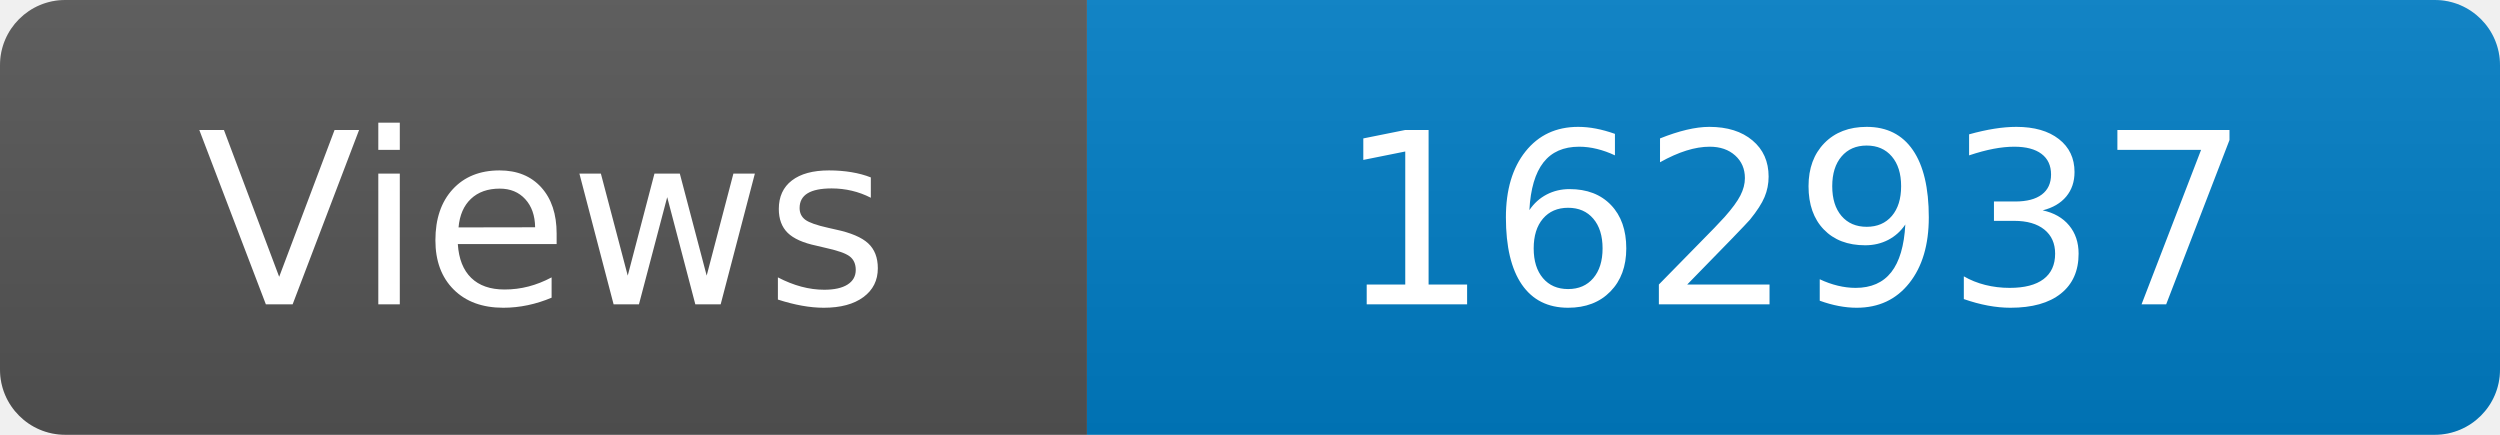
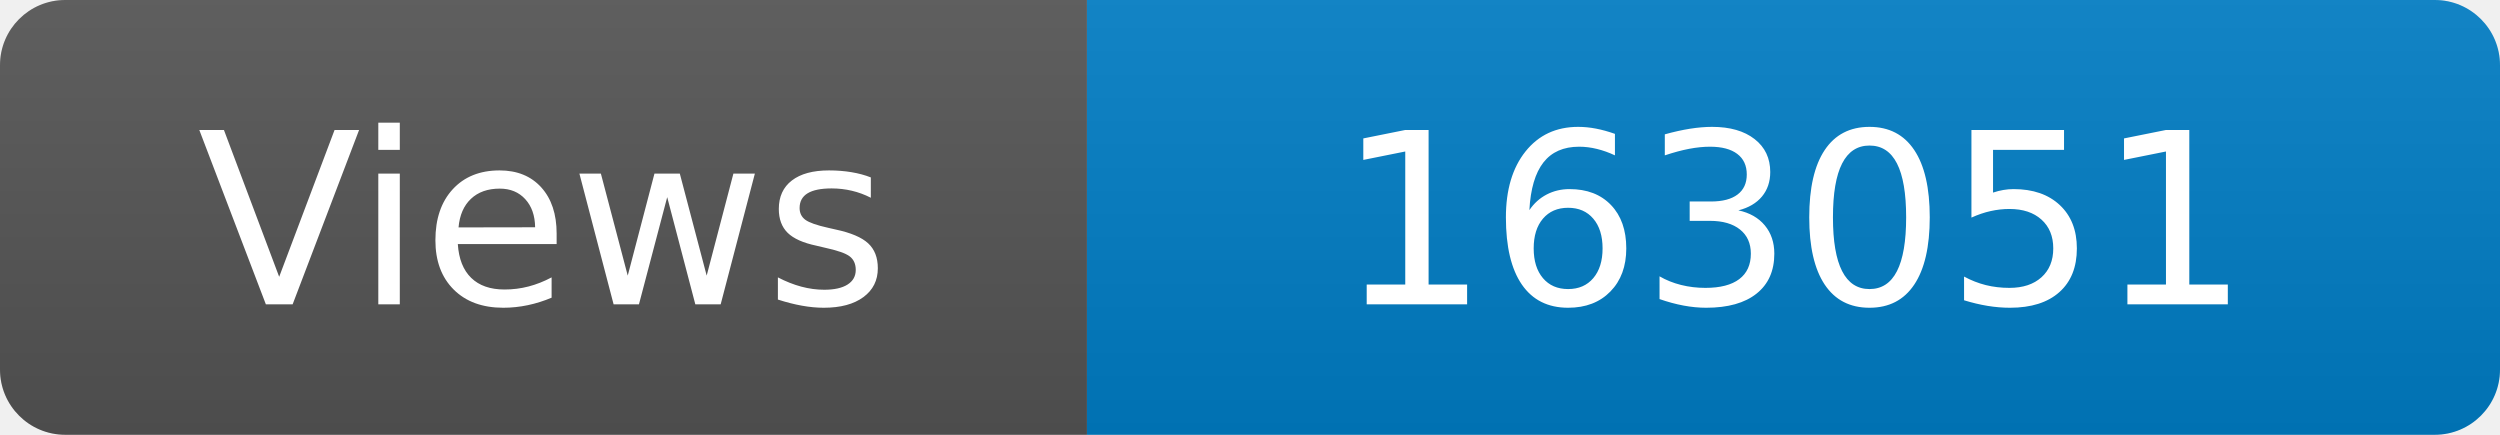
<svg xmlns="http://www.w3.org/2000/svg" width="115" height="20" role="img" aria-label="Maintained?: yes">
  <linearGradient id="s" x2="0" y2="100%">
    <stop offset="0" stop-color="#bbb" stop-opacity=".1" />
    <stop offset="1" stop-opacity=".1" />
  </linearGradient>
  <clipPath id="r">
    <rect width="115" height="20" rx="3" fill="#fff" />
  </clipPath>
  <g clip-path="url(#r)">
    <rect width="50" height="20" fill="#555" />
    <rect x="50" width="160" height="20" fill="#007ec6" />
    <rect width="115" height="20" fill="url(#s)" />
  </g>
  <g fill="#fff" text-anchor="middle" font-family="Verdana,Geneva,DejaVu Sans,sans-serif" font-size="110">
    <text x="250" y="140" transform="scale(.1)" fill="#fff">Views</text>
-     <text x="825" y="140" transform="scale(.1)" fill="#fff">162937</text>
+     <text x="825" y="140" transform="scale(.1)" fill="#fff">163051</text>
  </g>
</svg>
